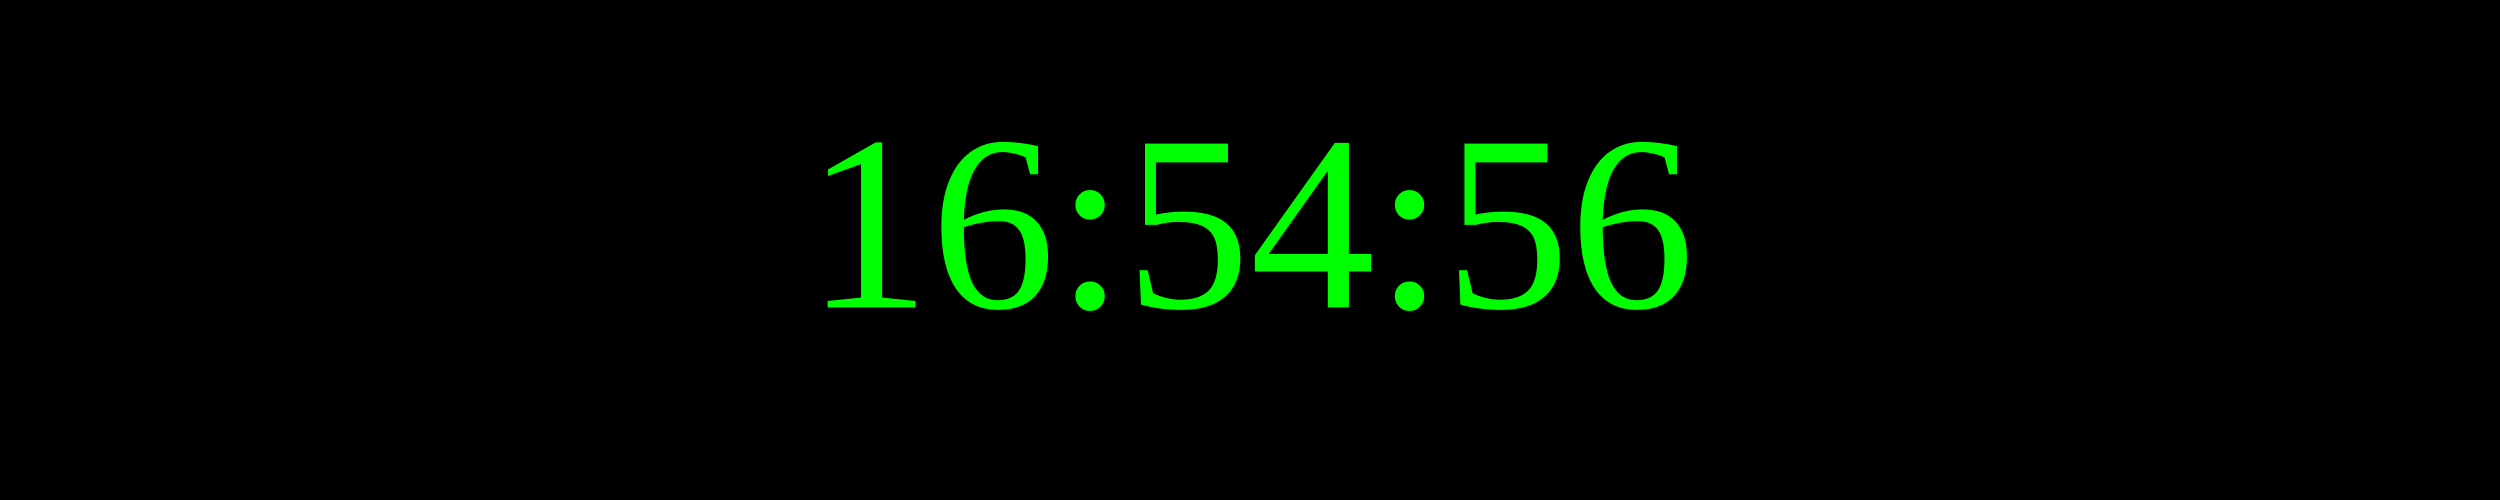
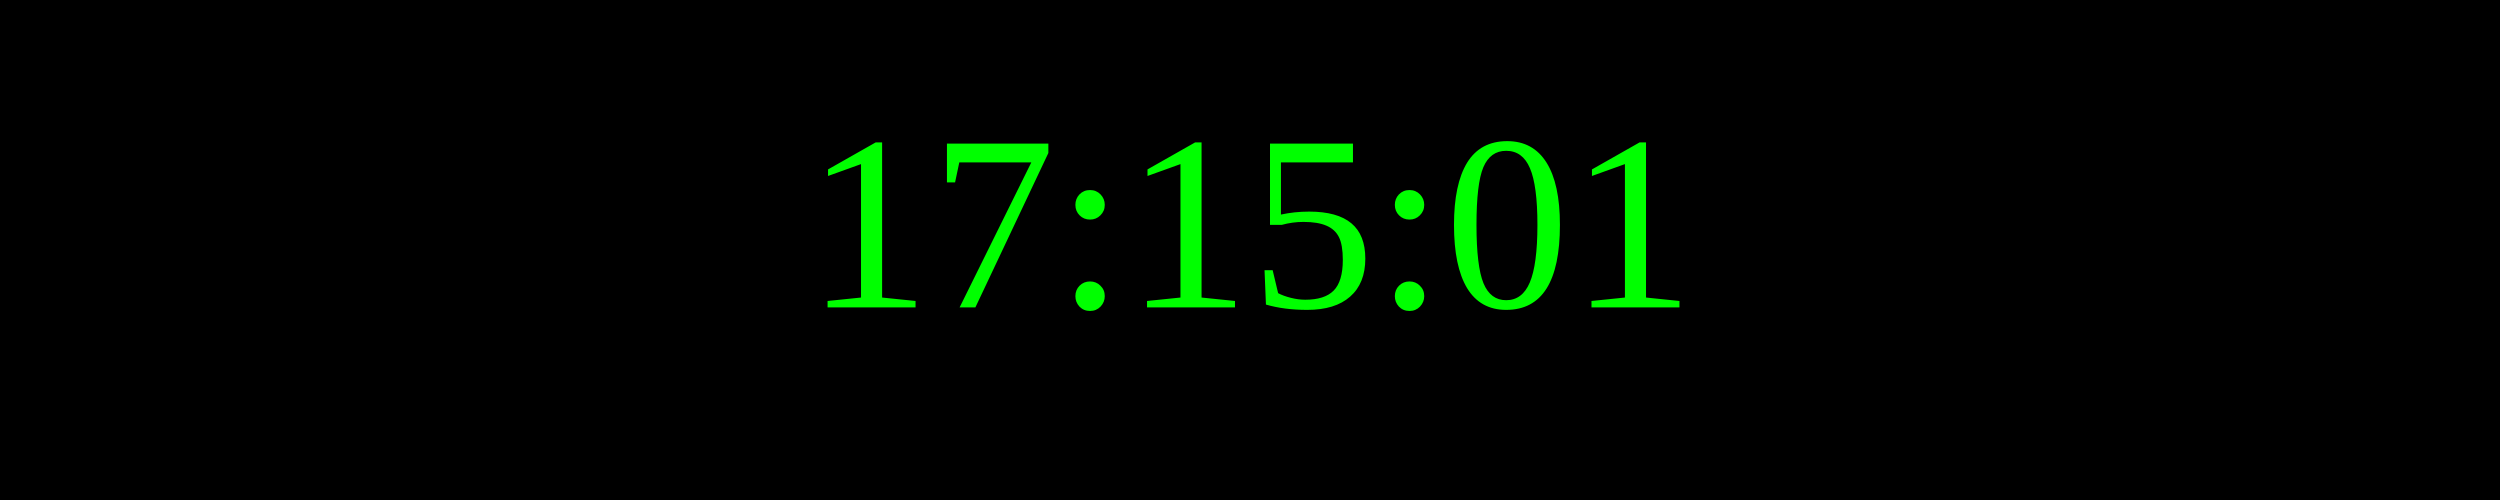
<svg xmlns="http://www.w3.org/2000/svg" width="250" height="50">
  <rect width="100%" height="100%" fill="black" />
  <text x="50%" y="50%" font-size="25" fill="lime" text-anchor="middle" dominant-baseline="middle">
- 16:54:56
+ 17:15:01
</text>
</svg>
